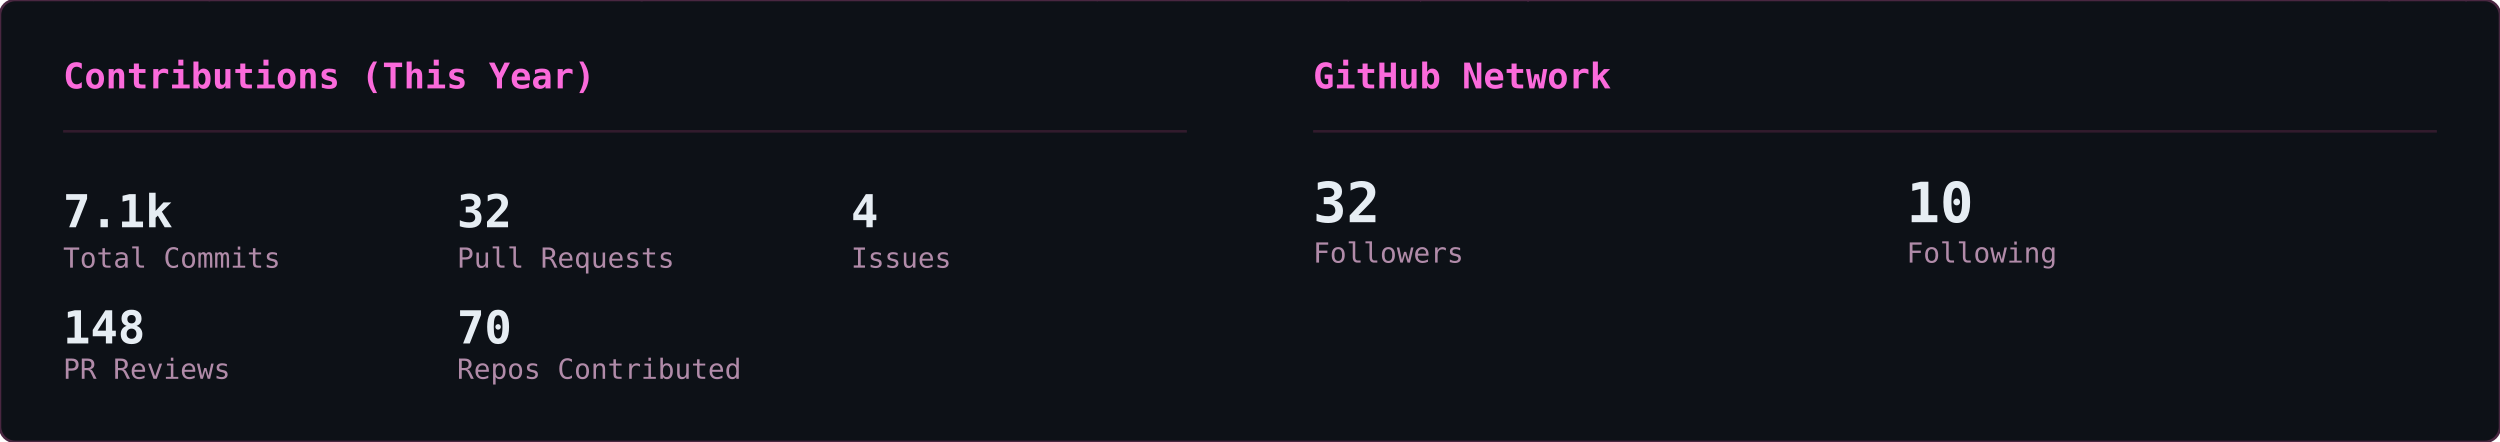
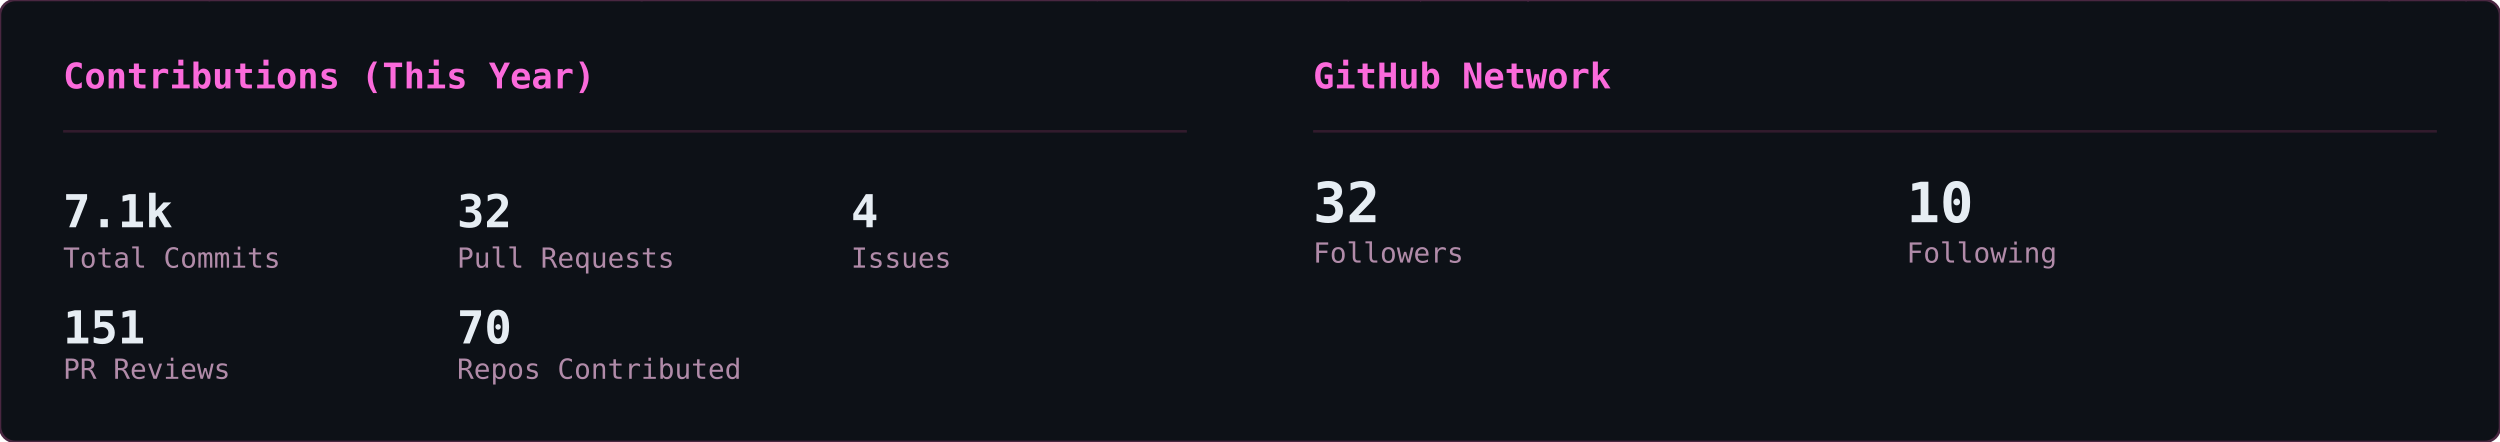
<svg xmlns="http://www.w3.org/2000/svg" width="990" height="175" viewBox="0 0 990 175">
  <defs>
    <clipPath id="row-clip">
      <rect width="990" height="175" rx="6" />
    </clipPath>
  </defs>
  <rect width="990" height="175" rx="6" fill="#0d1117" />
  <g clip-path="url(#row-clip)">
    <g transform="translate(0,0)">
      <g opacity="0.22" font-family="monospace" font-size="12">
        <style>@keyframes gc3s0{from{transform:translateY(-46px)}to{transform:translateY(189px)}}@keyframes gc4s0{from{transform:translateY(-60px)}to{transform:translateY(189px)}}@keyframes gc5s0{from{transform:translateY(-74px)}to{transform:translateY(189px)}}@keyframes gc6s0{from{transform:translateY(-88px)}to{transform:translateY(189px)}}</style>
        <g fill="#ff4fd8" style="animation:gc3s0 2.24s linear -0.43s infinite">
          <text x="483">ﾗ</text>
          <text x="483" y="-14" opacity=".75">ﾜ</text>
          <text x="483" y="-28" opacity=".5">ﾚ</text>
          <text x="483" y="-42" opacity=".25">ﾖ</text>
        </g>
        <g fill="#ff4fd8" style="animation:gc3s0 1.94s linear -1.07s infinite">
          <text x="158">ﾕ</text>
          <text x="158" y="-14" opacity=".75">ｴ</text>
          <text x="158" y="-28" opacity=".5">ﾉ</text>
          <text x="158" y="-42" opacity=".25">6</text>
        </g>
        <g fill="#ff4fd8" style="animation:gc5s0 2.03s linear -1.68s infinite">
          <text x="80">ｬ</text>
          <text x="80" y="-14" opacity=".83">ｭ</text>
          <text x="80" y="-28" opacity=".67">8</text>
          <text x="80" y="-42" opacity=".5">ｹ</text>
          <text x="80" y="-56" opacity=".33">ﾓ</text>
          <text x="80" y="-70" opacity=".17">ｨ</text>
        </g>
        <g fill="#ff4fd8" style="animation:gc5s0 1.84s linear -0.76s infinite">
          <text x="251">ﾍ</text>
          <text x="251" y="-14" opacity=".83">ｨ</text>
          <text x="251" y="-28" opacity=".67">6</text>
          <text x="251" y="-42" opacity=".5">ﾁ</text>
          <text x="251" y="-56" opacity=".33">1</text>
          <text x="251" y="-70" opacity=".17">ｻ</text>
        </g>
        <g fill="#ff4fd8" style="animation:gc4s0 2.11s linear -0.73s infinite">
          <text x="313">0</text>
          <text x="313" y="-14" opacity=".8">ｴ</text>
          <text x="313" y="-28" opacity=".6">8</text>
          <text x="313" y="-42" opacity=".4">5</text>
          <text x="313" y="-56" opacity=".2">ｲ</text>
        </g>
        <g fill="#ff4fd8" style="animation:gc6s0 2.66s linear -1.87s infinite">
          <text x="23">ﾙ</text>
          <text x="23" y="-14" opacity=".86">ﾉ</text>
          <text x="23" y="-28" opacity=".71">ﾌ</text>
          <text x="23" y="-42" opacity=".57">ﾎ</text>
          <text x="23" y="-56" opacity=".43">ﾁ</text>
          <text x="23" y="-70" opacity=".29">ﾅ</text>
          <text x="23" y="-84" opacity=".14">ﾛ</text>
        </g>
        <g fill="#ff4fd8" style="animation:gc3s0 2.56s linear -1.06s infinite">
          <text x="332">ﾜ</text>
          <text x="332" y="-14" opacity=".75">ｵ</text>
          <text x="332" y="-28" opacity=".5">ｼ</text>
          <text x="332" y="-42" opacity=".25">ﾀ</text>
        </g>
        <g fill="#ff4fd8" style="animation:gc5s0 3.14s linear -2.55s infinite">
          <text x="368">7</text>
          <text x="368" y="-14" opacity=".83">ﾄ</text>
          <text x="368" y="-28" opacity=".67">ﾖ</text>
          <text x="368" y="-42" opacity=".5">3</text>
          <text x="368" y="-56" opacity=".33">ｱ</text>
          <text x="368" y="-70" opacity=".17">ｺ</text>
        </g>
        <g fill="#ff4fd8" style="animation:gc4s0 1.89s linear -1.15s infinite">
          <text x="367">4</text>
          <text x="367" y="-14" opacity=".8">ｨ</text>
          <text x="367" y="-28" opacity=".6">ﾊ</text>
          <text x="367" y="-42" opacity=".4">ﾗ</text>
          <text x="367" y="-56" opacity=".2">ﾆ</text>
        </g>
        <g fill="#ff4fd8" style="animation:gc4s0 2.37s linear -0.88s infinite">
          <text x="181">ﾛ</text>
          <text x="181" y="-14" opacity=".8">ｸ</text>
          <text x="181" y="-28" opacity=".6">ｻ</text>
          <text x="181" y="-42" opacity=".4">ｵ</text>
          <text x="181" y="-56" opacity=".2">ｷ</text>
        </g>
        <g fill="#ff4fd8" style="animation:gc3s0 2.50s linear -1.68s infinite">
          <text x="476">ﾊ</text>
          <text x="476" y="-14" opacity=".75">ｸ</text>
          <text x="476" y="-28" opacity=".5">ﾂ</text>
          <text x="476" y="-42" opacity=".25">ｩ</text>
        </g>
        <g fill="#ff4fd8" style="animation:gc5s0 2.63s linear -2.43s infinite">
          <text x="468">ｧ</text>
          <text x="468" y="-14" opacity=".83">ﾚ</text>
          <text x="468" y="-28" opacity=".67">6</text>
          <text x="468" y="-42" opacity=".5">ﾍ</text>
          <text x="468" y="-56" opacity=".33">1</text>
          <text x="468" y="-70" opacity=".17">ﾆ</text>
        </g>
        <g fill="#ff4fd8" style="animation:gc5s0 2.48s linear -2.23s infinite">
          <text x="407">2</text>
          <text x="407" y="-14" opacity=".83">ﾋ</text>
          <text x="407" y="-28" opacity=".67">ﾐ</text>
          <text x="407" y="-42" opacity=".5">ｮ</text>
          <text x="407" y="-56" opacity=".33">ﾏ</text>
          <text x="407" y="-70" opacity=".17">ｨ</text>
        </g>
        <g fill="#ff4fd8" style="animation:gc4s0 1.69s linear -0.34s infinite">
          <text x="11">ｴ</text>
          <text x="11" y="-14" opacity=".8">ｺ</text>
          <text x="11" y="-28" opacity=".6">ﾈ</text>
          <text x="11" y="-42" opacity=".4">ﾓ</text>
          <text x="11" y="-56" opacity=".2">ｦ</text>
        </g>
        <g fill="#ff4fd8" style="animation:gc6s0 3.03s linear -2.40s infinite">
          <text x="330">ﾚ</text>
          <text x="330" y="-14" opacity=".86">ｺ</text>
          <text x="330" y="-28" opacity=".71">ｳ</text>
          <text x="330" y="-42" opacity=".57">8</text>
          <text x="330" y="-56" opacity=".43">ﾕ</text>
          <text x="330" y="-70" opacity=".29">ｻ</text>
          <text x="330" y="-84" opacity=".14">ﾖ</text>
        </g>
        <g fill="#ff4fd8" style="animation:gc4s0 1.68s linear -1.38s infinite">
          <text x="25">ﾙ</text>
          <text x="25" y="-14" opacity=".8">ｫ</text>
          <text x="25" y="-28" opacity=".6">ｬ</text>
          <text x="25" y="-42" opacity=".4">5</text>
          <text x="25" y="-56" opacity=".2">ﾝ</text>
        </g>
        <g fill="#ff4fd8" style="animation:gc4s0 3.06s linear -1.76s infinite">
          <text x="73">ｹ</text>
          <text x="73" y="-14" opacity=".8">ﾅ</text>
          <text x="73" y="-28" opacity=".6">ﾁ</text>
          <text x="73" y="-42" opacity=".4">ｫ</text>
          <text x="73" y="-56" opacity=".2">ﾁ</text>
        </g>
        <g fill="#ff4fd8" style="animation:gc4s0 3.08s linear -0.74s infinite">
          <text x="41">ﾐ</text>
          <text x="41" y="-14" opacity=".8">1</text>
          <text x="41" y="-28" opacity=".6">ﾕ</text>
          <text x="41" y="-42" opacity=".4">ｭ</text>
          <text x="41" y="-56" opacity=".2">ﾘ</text>
        </g>
        <g fill="#ff4fd8" style="animation:gc4s0 2.23s linear -0.28s infinite">
          <text x="430">ｴ</text>
          <text x="430" y="-14" opacity=".8">2</text>
          <text x="430" y="-28" opacity=".6">ﾁ</text>
          <text x="430" y="-42" opacity=".4">ｮ</text>
          <text x="430" y="-56" opacity=".2">ｪ</text>
        </g>
        <g fill="#ff4fd8" style="animation:gc3s0 2.65s linear -2.14s infinite">
          <text x="366">ｳ</text>
          <text x="366" y="-14" opacity=".75">3</text>
          <text x="366" y="-28" opacity=".5">ﾌ</text>
          <text x="366" y="-42" opacity=".25">ｧ</text>
        </g>
        <g fill="#ff4fd8" style="animation:gc6s0 2.71s linear -2.55s infinite">
          <text x="211">ﾎ</text>
          <text x="211" y="-14" opacity=".86">ﾁ</text>
          <text x="211" y="-28" opacity=".71">ﾁ</text>
          <text x="211" y="-42" opacity=".57">ｦ</text>
          <text x="211" y="-56" opacity=".43">1</text>
          <text x="211" y="-70" opacity=".29">ﾃ</text>
          <text x="211" y="-84" opacity=".14">ﾈ</text>
        </g>
        <g fill="#ff4fd8" style="animation:gc4s0 2.92s linear -1.83s infinite">
          <text x="64">ﾏ</text>
          <text x="64" y="-14" opacity=".8">ﾚ</text>
          <text x="64" y="-28" opacity=".6">ｬ</text>
          <text x="64" y="-42" opacity=".4">6</text>
          <text x="64" y="-56" opacity=".2">ｳ</text>
        </g>
        <g fill="#ff4fd8" style="animation:gc6s0 3.05s linear -0.38s infinite">
          <text x="130">3</text>
          <text x="130" y="-14" opacity=".86">ｽ</text>
          <text x="130" y="-28" opacity=".71">0</text>
          <text x="130" y="-42" opacity=".57">4</text>
          <text x="130" y="-56" opacity=".43">ｻ</text>
          <text x="130" y="-70" opacity=".29">ﾏ</text>
          <text x="130" y="-84" opacity=".14">ﾏ</text>
        </g>
        <g fill="#ff4fd8" style="animation:gc4s0 2.45s linear -2.09s infinite">
          <text x="222">ﾘ</text>
          <text x="222" y="-14" opacity=".8">ｨ</text>
          <text x="222" y="-28" opacity=".6">ｺ</text>
          <text x="222" y="-42" opacity=".4">1</text>
          <text x="222" y="-56" opacity=".2">0</text>
        </g>
        <g fill="#ff4fd8" style="animation:gc4s0 2.03s linear -0.04s infinite">
          <text x="11">ﾂ</text>
          <text x="11" y="-14" opacity=".8">ﾎ</text>
          <text x="11" y="-28" opacity=".6">ｩ</text>
          <text x="11" y="-42" opacity=".4">ｨ</text>
          <text x="11" y="-56" opacity=".2">1</text>
        </g>
        <g fill="#ff4fd8" style="animation:gc6s0 1.89s linear -1.01s infinite">
          <text x="432">ｩ</text>
          <text x="432" y="-14" opacity=".86">ｭ</text>
          <text x="432" y="-28" opacity=".71">ｲ</text>
          <text x="432" y="-42" opacity=".57">ﾝ</text>
          <text x="432" y="-56" opacity=".43">ﾐ</text>
          <text x="432" y="-70" opacity=".29">ｺ</text>
          <text x="432" y="-84" opacity=".14">ｦ</text>
        </g>
        <g fill="#ff4fd8" style="animation:gc4s0 2.14s linear -1.76s infinite">
          <text x="188">ﾒ</text>
          <text x="188" y="-14" opacity=".8">ﾜ</text>
          <text x="188" y="-28" opacity=".6">ｾ</text>
          <text x="188" y="-42" opacity=".4">ﾎ</text>
          <text x="188" y="-56" opacity=".2">ﾐ</text>
        </g>
        <g fill="#ff4fd8" style="animation:gc3s0 3.03s linear -1.07s infinite">
          <text x="35">ｧ</text>
          <text x="35" y="-14" opacity=".75">ﾂ</text>
          <text x="35" y="-28" opacity=".5">ｴ</text>
          <text x="35" y="-42" opacity=".25">ﾎ</text>
        </g>
        <g fill="#ff4fd8" style="animation:gc3s0 2.69s linear -1.26s infinite">
          <text x="25">0</text>
          <text x="25" y="-14" opacity=".75">ｯ</text>
          <text x="25" y="-28" opacity=".5">ｵ</text>
          <text x="25" y="-42" opacity=".25">ﾊ</text>
        </g>
        <g fill="#ff4fd8" style="animation:gc4s0 1.57s linear -0.34s infinite">
          <text x="186">ﾏ</text>
          <text x="186" y="-14" opacity=".8">ﾌ</text>
          <text x="186" y="-28" opacity=".6">ﾄ</text>
          <text x="186" y="-42" opacity=".4">ﾒ</text>
          <text x="186" y="-56" opacity=".2">2</text>
        </g>
        <g fill="#ff4fd8" style="animation:gc6s0 1.75s linear -1.15s infinite">
          <text x="83">5</text>
          <text x="83" y="-14" opacity=".86">ﾝ</text>
          <text x="83" y="-28" opacity=".71">5</text>
          <text x="83" y="-42" opacity=".57">ｿ</text>
          <text x="83" y="-56" opacity=".43">4</text>
          <text x="83" y="-70" opacity=".29">5</text>
          <text x="83" y="-84" opacity=".14">3</text>
        </g>
        <g fill="#ff4fd8" style="animation:gc4s0 1.64s linear -0.94s infinite">
          <text x="195">ﾝ</text>
          <text x="195" y="-14" opacity=".8">ｫ</text>
          <text x="195" y="-28" opacity=".6">9</text>
          <text x="195" y="-42" opacity=".4">ﾐ</text>
          <text x="195" y="-56" opacity=".2">8</text>
        </g>
        <g fill="#ff4fd8" style="animation:gc6s0 2.86s linear -1.88s infinite">
          <text x="315">ｳ</text>
          <text x="315" y="-14" opacity=".86">0</text>
          <text x="315" y="-28" opacity=".71">3</text>
          <text x="315" y="-42" opacity=".57">ﾆ</text>
          <text x="315" y="-56" opacity=".43">ﾊ</text>
          <text x="315" y="-70" opacity=".29">ﾖ</text>
          <text x="315" y="-84" opacity=".14">ｦ</text>
        </g>
        <g fill="#ff4fd8" style="animation:gc5s0 1.58s linear -0.36s infinite">
          <text x="126">ﾝ</text>
          <text x="126" y="-14" opacity=".83">ｨ</text>
          <text x="126" y="-28" opacity=".67">ｱ</text>
          <text x="126" y="-42" opacity=".5">ｳ</text>
          <text x="126" y="-56" opacity=".33">ｷ</text>
          <text x="126" y="-70" opacity=".17">ｽ</text>
        </g>
        <g fill="#ff4fd8" style="animation:gc4s0 1.52s linear -1.34s infinite">
          <text x="251">ﾈ</text>
          <text x="251" y="-14" opacity=".8">ﾖ</text>
          <text x="251" y="-28" opacity=".6">ﾄ</text>
          <text x="251" y="-42" opacity=".4">ﾏ</text>
          <text x="251" y="-56" opacity=".2">ｳ</text>
        </g>
        <g fill="#ff4fd8" style="animation:gc6s0 2.75s linear -0.47s infinite">
          <text x="420">1</text>
          <text x="420" y="-14" opacity=".86">ｿ</text>
          <text x="420" y="-28" opacity=".71">ﾛ</text>
          <text x="420" y="-42" opacity=".57">ｬ</text>
          <text x="420" y="-56" opacity=".43">ﾊ</text>
          <text x="420" y="-70" opacity=".29">2</text>
          <text x="420" y="-84" opacity=".14">6</text>
        </g>
        <g fill="#ff4fd8" style="animation:gc5s0 2.39s linear -0.08s infinite">
          <text x="142">ｿ</text>
          <text x="142" y="-14" opacity=".83">ｼ</text>
          <text x="142" y="-28" opacity=".67">0</text>
          <text x="142" y="-42" opacity=".5">ﾛ</text>
          <text x="142" y="-56" opacity=".33">ﾚ</text>
          <text x="142" y="-70" opacity=".17">3</text>
        </g>
        <g fill="#ff4fd8" style="animation:gc6s0 2.78s linear -1.60s infinite">
          <text x="36">ﾓ</text>
          <text x="36" y="-14" opacity=".86">ﾓ</text>
          <text x="36" y="-28" opacity=".71">ｲ</text>
          <text x="36" y="-42" opacity=".57">0</text>
          <text x="36" y="-56" opacity=".43">ｶ</text>
          <text x="36" y="-70" opacity=".29">ﾂ</text>
          <text x="36" y="-84" opacity=".14">ｲ</text>
        </g>
      </g>
    </g>
    <g transform="translate(495,0)">
      <g opacity="0.22" font-family="monospace" font-size="12">
        <style>@keyframes gso3s1{from{transform:translateY(-46px)}to{transform:translateY(134px)}}@keyframes gso4s1{from{transform:translateY(-60px)}to{transform:translateY(134px)}}@keyframes gso5s1{from{transform:translateY(-74px)}to{transform:translateY(134px)}}@keyframes gso6s1{from{transform:translateY(-88px)}to{transform:translateY(134px)}}</style>
        <g fill="#ff4fd8" style="animation:gso6s1 1.82s linear -1.63s infinite">
          <text x="30">ｽ</text>
          <text x="30" y="-14" opacity=".86">ﾈ</text>
          <text x="30" y="-28" opacity=".71">ﾔ</text>
          <text x="30" y="-42" opacity=".57">ﾋ</text>
          <text x="30" y="-56" opacity=".43">ﾉ</text>
          <text x="30" y="-70" opacity=".29">ｱ</text>
          <text x="30" y="-84" opacity=".14">ｾ</text>
        </g>
        <g fill="#ff4fd8" style="animation:gso5s1 1.52s linear -0.54s infinite">
          <text x="421">ﾙ</text>
          <text x="421" y="-14" opacity=".83">ﾆ</text>
          <text x="421" y="-28" opacity=".67">ﾈ</text>
          <text x="421" y="-42" opacity=".5">ﾀ</text>
          <text x="421" y="-56" opacity=".33">ﾄ</text>
          <text x="421" y="-70" opacity=".17">ﾀ</text>
        </g>
        <g fill="#ff4fd8" style="animation:gso4s1 3.02s linear -2.94s infinite">
          <text x="60">1</text>
          <text x="60" y="-14" opacity=".8">1</text>
          <text x="60" y="-28" opacity=".6">ｲ</text>
          <text x="60" y="-42" opacity=".4">ﾋ</text>
          <text x="60" y="-56" opacity=".2">ﾝ</text>
        </g>
        <g fill="#ff4fd8" style="animation:gso6s1 3.17s linear -0.73s infinite">
          <text x="371">ﾏ</text>
          <text x="371" y="-14" opacity=".86">5</text>
          <text x="371" y="-28" opacity=".71">ｴ</text>
          <text x="371" y="-42" opacity=".57">ﾗ</text>
          <text x="371" y="-56" opacity=".43">ﾃ</text>
          <text x="371" y="-70" opacity=".29">ｪ</text>
          <text x="371" y="-84" opacity=".14">ﾜ</text>
        </g>
        <g fill="#ff4fd8" style="animation:gso4s1 2.93s linear -1.23s infinite">
          <text x="123">ﾊ</text>
          <text x="123" y="-14" opacity=".8">ｶ</text>
          <text x="123" y="-28" opacity=".6">ﾐ</text>
          <text x="123" y="-42" opacity=".4">8</text>
          <text x="123" y="-56" opacity=".2">0</text>
        </g>
        <g fill="#ff4fd8" style="animation:gso4s1 2.24s linear -1.36s infinite">
          <text x="163">ﾆ</text>
          <text x="163" y="-14" opacity=".8">9</text>
          <text x="163" y="-28" opacity=".6">ﾛ</text>
          <text x="163" y="-42" opacity=".4">3</text>
          <text x="163" y="-56" opacity=".2">3</text>
        </g>
        <g fill="#ff4fd8" style="animation:gso3s1 2.39s linear -0.15s infinite">
          <text x="260">ｻ</text>
          <text x="260" y="-14" opacity=".75">ｿ</text>
          <text x="260" y="-28" opacity=".5">1</text>
          <text x="260" y="-42" opacity=".25">ﾇ</text>
        </g>
        <g fill="#ff4fd8" style="animation:gso5s1 2.76s linear -1.27s infinite">
          <text x="392">ｿ</text>
          <text x="392" y="-14" opacity=".83">ｫ</text>
          <text x="392" y="-28" opacity=".67">ﾛ</text>
          <text x="392" y="-42" opacity=".5">3</text>
          <text x="392" y="-56" opacity=".33">ﾍ</text>
          <text x="392" y="-70" opacity=".17">ﾋ</text>
        </g>
        <g fill="#ff4fd8" style="animation:gso3s1 2.33s linear -0.93s infinite">
          <text x="352">ﾁ</text>
          <text x="352" y="-14" opacity=".75">ﾕ</text>
          <text x="352" y="-28" opacity=".5">ｮ</text>
          <text x="352" y="-42" opacity=".25">ﾂ</text>
        </g>
        <g fill="#ff4fd8" style="animation:gso4s1 2.78s linear -1.40s infinite">
          <text x="351">ｴ</text>
          <text x="351" y="-14" opacity=".8">8</text>
          <text x="351" y="-28" opacity=".6">ﾖ</text>
          <text x="351" y="-42" opacity=".4">ｺ</text>
          <text x="351" y="-56" opacity=".2">ｬ</text>
        </g>
        <g fill="#ff4fd8" style="animation:gso4s1 1.74s linear -1.52s infinite">
          <text x="39">ﾆ</text>
          <text x="39" y="-14" opacity=".8">ﾘ</text>
          <text x="39" y="-28" opacity=".6">ﾕ</text>
          <text x="39" y="-42" opacity=".4">ﾈ</text>
          <text x="39" y="-56" opacity=".2">7</text>
        </g>
        <g fill="#ff4fd8" style="animation:gso6s1 2.28s linear -0.45s infinite">
          <text x="321">5</text>
          <text x="321" y="-14" opacity=".86">ｼ</text>
          <text x="321" y="-28" opacity=".71">6</text>
          <text x="321" y="-42" opacity=".57">ﾘ</text>
          <text x="321" y="-56" opacity=".43">ﾐ</text>
          <text x="321" y="-70" opacity=".29">ｵ</text>
          <text x="321" y="-84" opacity=".14">ﾕ</text>
        </g>
        <g fill="#ff4fd8" style="animation:gso4s1 2.81s linear -0.41s infinite">
          <text x="417">5</text>
          <text x="417" y="-14" opacity=".8">ﾉ</text>
          <text x="417" y="-28" opacity=".6">5</text>
          <text x="417" y="-42" opacity=".4">ｯ</text>
          <text x="417" y="-56" opacity=".2">ｯ</text>
        </g>
        <g fill="#ff4fd8" style="animation:gso4s1 2.14s linear -1.94s infinite">
          <text x="323">ﾗ</text>
          <text x="323" y="-14" opacity=".8">ｭ</text>
          <text x="323" y="-28" opacity=".6">1</text>
          <text x="323" y="-42" opacity=".4">ﾔ</text>
          <text x="323" y="-56" opacity=".2">8</text>
        </g>
        <g fill="#ff4fd8" style="animation:gso3s1 2.41s linear -0.18s infinite">
          <text x="107">ｨ</text>
          <text x="107" y="-14" opacity=".75">ﾑ</text>
          <text x="107" y="-28" opacity=".5">ﾇ</text>
          <text x="107" y="-42" opacity=".25">ｦ</text>
        </g>
        <g fill="#ff4fd8" style="animation:gso3s1 2.38s linear -0.08s infinite">
          <text x="480">ﾀ</text>
          <text x="480" y="-14" opacity=".75">ｺ</text>
          <text x="480" y="-28" opacity=".5">ｪ</text>
          <text x="480" y="-42" opacity=".25">ｱ</text>
        </g>
        <g fill="#ff4fd8" style="animation:gso5s1 3.11s linear -0.54s infinite">
          <text x="354">ﾑ</text>
          <text x="354" y="-14" opacity=".83">3</text>
          <text x="354" y="-28" opacity=".67">ﾄ</text>
          <text x="354" y="-42" opacity=".5">ｫ</text>
          <text x="354" y="-56" opacity=".33">ﾜ</text>
          <text x="354" y="-70" opacity=".17">ｳ</text>
        </g>
        <g fill="#ff4fd8" style="animation:gso3s1 1.69s linear -1.48s infinite">
          <text x="448">ﾈ</text>
          <text x="448" y="-14" opacity=".75">8</text>
          <text x="448" y="-28" opacity=".5">ﾝ</text>
          <text x="448" y="-42" opacity=".25">ｹ</text>
        </g>
        <g fill="#ff4fd8" style="animation:gso3s1 1.52s linear -1.19s infinite">
          <text x="456">7</text>
          <text x="456" y="-14" opacity=".75">ｼ</text>
          <text x="456" y="-28" opacity=".5">1</text>
          <text x="456" y="-42" opacity=".25">ｦ</text>
        </g>
        <g fill="#ff4fd8" style="animation:gso4s1 2.55s linear -0.15s infinite">
          <text x="357">ﾂ</text>
          <text x="357" y="-14" opacity=".8">ﾖ</text>
          <text x="357" y="-28" opacity=".6">ｭ</text>
          <text x="357" y="-42" opacity=".4">ﾀ</text>
          <text x="357" y="-56" opacity=".2">ﾅ</text>
        </g>
        <g fill="#ff4fd8" style="animation:gso5s1 2.52s linear -2.24s infinite">
          <text x="388">ﾖ</text>
          <text x="388" y="-14" opacity=".83">ﾏ</text>
          <text x="388" y="-28" opacity=".67">ﾐ</text>
          <text x="388" y="-42" opacity=".5">ﾌ</text>
          <text x="388" y="-56" opacity=".33">ﾙ</text>
          <text x="388" y="-70" opacity=".17">ﾋ</text>
        </g>
        <g fill="#ff4fd8" style="animation:gso4s1 1.60s linear -0.42s infinite">
          <text x="152">ﾜ</text>
          <text x="152" y="-14" opacity=".8">ｦ</text>
          <text x="152" y="-28" opacity=".6">ｸ</text>
          <text x="152" y="-42" opacity=".4">ﾌ</text>
          <text x="152" y="-56" opacity=".2">ｳ</text>
        </g>
        <g fill="#ff4fd8" style="animation:gso4s1 1.96s linear -0.61s infinite">
          <text x="66">ﾀ</text>
          <text x="66" y="-14" opacity=".8">ﾇ</text>
          <text x="66" y="-28" opacity=".6">ﾊ</text>
          <text x="66" y="-42" opacity=".4">ﾀ</text>
          <text x="66" y="-56" opacity=".2">ｴ</text>
        </g>
        <g fill="#ff4fd8" style="animation:gso4s1 2.15s linear -1.57s infinite">
          <text x="98">ﾏ</text>
          <text x="98" y="-14" opacity=".8">ﾚ</text>
          <text x="98" y="-28" opacity=".6">ｫ</text>
          <text x="98" y="-42" opacity=".4">ﾎ</text>
          <text x="98" y="-56" opacity=".2">6</text>
        </g>
        <g fill="#ff4fd8" style="animation:gso4s1 1.57s linear -0.05s infinite">
          <text x="440">ﾅ</text>
          <text x="440" y="-14" opacity=".8">ｺ</text>
          <text x="440" y="-28" opacity=".6">ﾘ</text>
          <text x="440" y="-42" opacity=".4">ﾒ</text>
          <text x="440" y="-56" opacity=".2">ﾇ</text>
        </g>
        <g fill="#ff4fd8" style="animation:gso6s1 3.02s linear -2.06s infinite">
          <text x="296">ﾒ</text>
          <text x="296" y="-14" opacity=".86">0</text>
          <text x="296" y="-28" opacity=".71">ﾕ</text>
          <text x="296" y="-42" opacity=".57">0</text>
          <text x="296" y="-56" opacity=".43">ｹ</text>
          <text x="296" y="-70" opacity=".29">ｷ</text>
          <text x="296" y="-84" opacity=".14">ｧ</text>
        </g>
        <g fill="#ff4fd8" style="animation:gso5s1 2.76s linear -0.84s infinite">
          <text x="217">ﾐ</text>
          <text x="217" y="-14" opacity=".83">ｦ</text>
          <text x="217" y="-28" opacity=".67">ｾ</text>
          <text x="217" y="-42" opacity=".5">ﾘ</text>
          <text x="217" y="-56" opacity=".33">2</text>
          <text x="217" y="-70" opacity=".17">ｾ</text>
        </g>
        <g fill="#ff4fd8" style="animation:gso5s1 1.85s linear -1.39s infinite">
          <text x="431">0</text>
          <text x="431" y="-14" opacity=".83">ﾛ</text>
          <text x="431" y="-28" opacity=".67">ｬ</text>
          <text x="431" y="-42" opacity=".5">ﾅ</text>
          <text x="431" y="-56" opacity=".33">ｷ</text>
          <text x="431" y="-70" opacity=".17">ｮ</text>
        </g>
        <g fill="#ff4fd8" style="animation:gso4s1 3.06s linear -1.76s infinite">
          <text x="351">ｲ</text>
          <text x="351" y="-14" opacity=".8">ﾍ</text>
          <text x="351" y="-28" opacity=".6">ﾘ</text>
          <text x="351" y="-42" opacity=".4">ｺ</text>
          <text x="351" y="-56" opacity=".2">ﾘ</text>
        </g>
        <g fill="#ff4fd8" style="animation:gso5s1 2.47s linear -1.00s infinite">
          <text x="36">ｬ</text>
          <text x="36" y="-14" opacity=".83">ﾖ</text>
          <text x="36" y="-28" opacity=".67">ｩ</text>
          <text x="36" y="-42" opacity=".5">ｱ</text>
          <text x="36" y="-56" opacity=".33">ｾ</text>
          <text x="36" y="-70" opacity=".17">ﾆ</text>
        </g>
        <g fill="#ff4fd8" style="animation:gso5s1 2.49s linear -1.75s infinite">
          <text x="227">ｺ</text>
          <text x="227" y="-14" opacity=".83">ﾚ</text>
          <text x="227" y="-28" opacity=".67">ﾇ</text>
          <text x="227" y="-42" opacity=".5">ﾚ</text>
          <text x="227" y="-56" opacity=".33">ｳ</text>
          <text x="227" y="-70" opacity=".17">ﾏ</text>
        </g>
        <g fill="#ff4fd8" style="animation:gso5s1 2.83s linear -1.20s infinite">
          <text x="471">ｹ</text>
          <text x="471" y="-14" opacity=".83">ﾐ</text>
          <text x="471" y="-28" opacity=".67">ｱ</text>
          <text x="471" y="-42" opacity=".5">9</text>
          <text x="471" y="-56" opacity=".33">4</text>
          <text x="471" y="-70" opacity=".17">1</text>
        </g>
        <g fill="#ff4fd8" style="animation:gso6s1 2.32s linear -0.99s infinite">
          <text x="52">ﾛ</text>
          <text x="52" y="-14" opacity=".86">ﾊ</text>
          <text x="52" y="-28" opacity=".71">4</text>
          <text x="52" y="-42" opacity=".57">ﾒ</text>
          <text x="52" y="-56" opacity=".43">ｦ</text>
          <text x="52" y="-70" opacity=".29">ｬ</text>
          <text x="52" y="-84" opacity=".14">ﾖ</text>
        </g>
        <g fill="#ff4fd8" style="animation:gso5s1 3.18s linear -1.60s infinite">
          <text x="235">ｳ</text>
          <text x="235" y="-14" opacity=".83">ﾝ</text>
          <text x="235" y="-28" opacity=".67">ｶ</text>
          <text x="235" y="-42" opacity=".5">ｧ</text>
          <text x="235" y="-56" opacity=".33">ｹ</text>
          <text x="235" y="-70" opacity=".17">ｽ</text>
        </g>
        <g fill="#ff4fd8" style="animation:gso4s1 1.60s linear -0.51s infinite">
          <text x="362">ﾘ</text>
          <text x="362" y="-14" opacity=".8">ｾ</text>
          <text x="362" y="-28" opacity=".6">ｬ</text>
          <text x="362" y="-42" opacity=".4">ﾊ</text>
          <text x="362" y="-56" opacity=".2">ｮ</text>
        </g>
        <g fill="#ff4fd8" style="animation:gso4s1 1.94s linear -1.51s infinite">
          <text x="435">ｧ</text>
          <text x="435" y="-14" opacity=".8">ﾁ</text>
          <text x="435" y="-28" opacity=".6">4</text>
          <text x="435" y="-42" opacity=".4">ｩ</text>
          <text x="435" y="-56" opacity=".2">ﾝ</text>
        </g>
        <g fill="#ff4fd8" style="animation:gso3s1 2.91s linear -0.85s infinite">
          <text x="107">ﾘ</text>
          <text x="107" y="-14" opacity=".75">ｳ</text>
          <text x="107" y="-28" opacity=".5">ﾆ</text>
          <text x="107" y="-42" opacity=".25">8</text>
        </g>
        <g fill="#ff4fd8" style="animation:gso6s1 2.34s linear -0.22s infinite">
          <text x="400">ﾚ</text>
          <text x="400" y="-14" opacity=".86">ﾊ</text>
          <text x="400" y="-28" opacity=".71">ｩ</text>
          <text x="400" y="-42" opacity=".57">ﾌ</text>
          <text x="400" y="-56" opacity=".43">ｦ</text>
          <text x="400" y="-70" opacity=".29">ﾚ</text>
          <text x="400" y="-84" opacity=".14">ﾀ</text>
        </g>
      </g>
    </g>
  </g>
  <rect width="990" height="175" rx="6" fill="none" stroke="#492741" stroke-width="1" />
  <g transform="translate(0,0)">
    <text x="25" y="35" font-family="monospace" font-size="14" font-weight="600" fill="#fb6adb">Contributions (This Year)</text>
    <line x1="25" y1="52" x2="470" y2="52" stroke="#321b2d" stroke-width="1" />
    <text x="25" y="90" font-family="monospace" font-size="18" font-weight="700" fill="#e6edf3">7.1k</text>
    <text x="25" y="106" font-family="monospace" font-size="11" fill="#b18ba9">Total Commits</text>
    <text x="181" y="90" font-family="monospace" font-size="18" font-weight="700" fill="#e6edf3">32</text>
    <text x="181" y="106" font-family="monospace" font-size="11" fill="#b18ba9">Pull Requests</text>
    <text x="337" y="90" font-family="monospace" font-size="18" font-weight="700" fill="#e6edf3">4</text>
    <text x="337" y="106" font-family="monospace" font-size="11" fill="#b18ba9">Issues</text>
-     <text x="25" y="136" font-family="monospace" font-size="18" font-weight="700" fill="#e6edf3">148</text>
+     <text x="25" y="136" font-family="monospace" font-size="18" font-weight="700" fill="#e6edf3">151</text>
    <text x="25" y="150" font-family="monospace" font-size="11" fill="#b18ba9">PR Reviews</text>
    <text x="181" y="136" font-family="monospace" font-size="18" font-weight="700" fill="#e6edf3">70</text>
    <text x="181" y="150" font-family="monospace" font-size="11" fill="#b18ba9">Repos Contributed</text>
  </g>
  <g transform="translate(495,0)">
    <text x="25" y="35" font-family="monospace" font-size="14" font-weight="600" fill="#fb6adb">GitHub Network</text>
    <line x1="25" y1="52" x2="470" y2="52" stroke="#321b2d" stroke-width="1" />
    <text x="25" y="88" font-family="monospace" font-size="22" font-weight="700" fill="#e6edf3">32</text>
    <text x="25" y="104" font-family="monospace" font-size="11" fill="#b18ba9">Followers</text>
    <text x="260" y="88" font-family="monospace" font-size="22" font-weight="700" fill="#e6edf3">10</text>
    <text x="260" y="104" font-family="monospace" font-size="11" fill="#b18ba9">Following</text>
  </g>
</svg>
